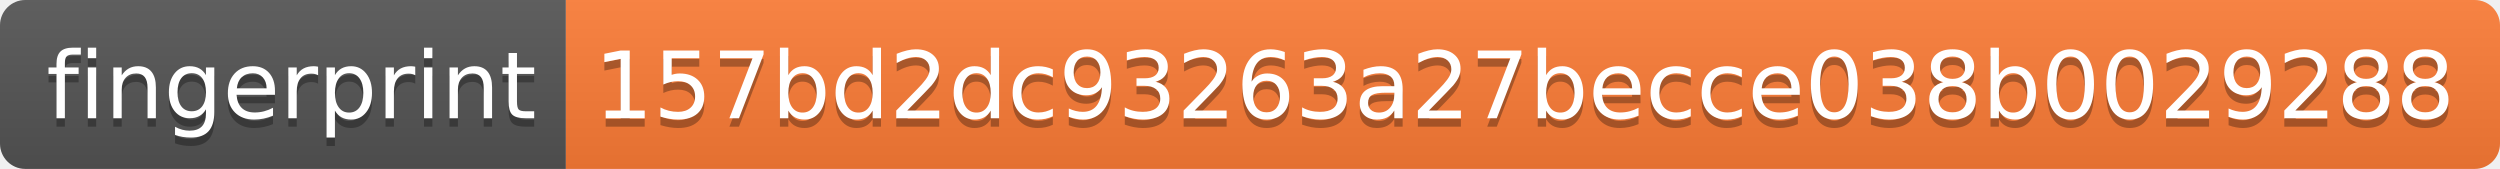
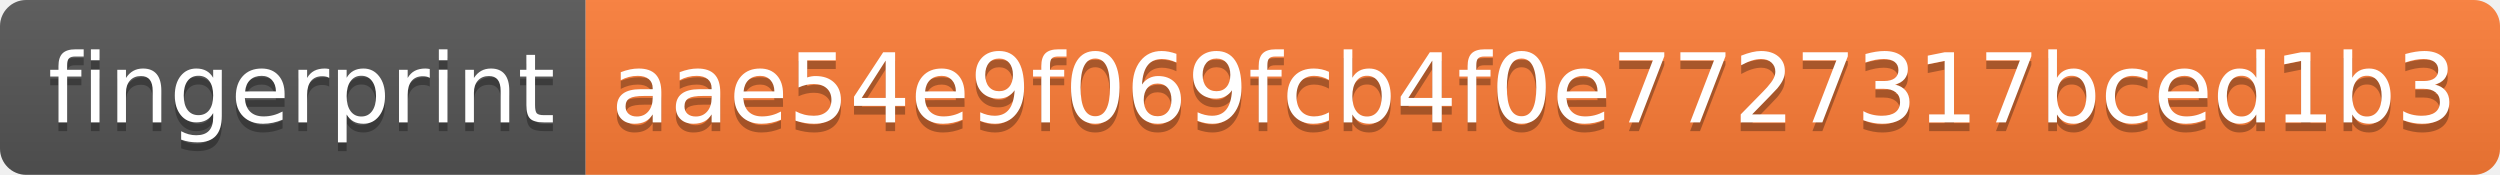
- <svg xmlns="http://www.w3.org/2000/svg" width="296" height="20">
+ <svg xmlns="http://www.w3.org/2000/svg" width="286" height="20">
  <linearGradient id="s" x2="0" y2="100%">
    <stop offset="0" stop-color="#bbb" stop-opacity=".1" />
    <stop offset="1" stop-opacity=".1" />
  </linearGradient>
  <clipPath id="r">
-     <rect width="296" height="20" rx="3" fill="#fff" />
+     <rect width="286" height="20" rx="3" fill="#fff" />
  </clipPath>
  <g clip-path="url(#r)">
    <rect width="67" height="20" fill="#555" />
-     <rect x="67" width="229" height="20" fill="#fe7d37" />
-     <rect width="296" height="20" fill="url(#s)" />
+     <rect x="67" width="219" height="20" fill="#fe7d37" />
+     <rect width="286" height="20" fill="url(#s)" />
  </g>
  <g fill="#fff" text-anchor="middle" font-family="Verdana,Geneva,DejaVu Sans,sans-serif" text-rendering="geometricPrecision" font-size="110">
    <text x="345" y="150" fill="#010101" fill-opacity=".3" transform="scale(.1)" textLength="570">fingerprint</text>
    <text x="345" y="140" transform="scale(.1)" textLength="570">fingerprint</text>
-     <text x="1805" y="150" fill="#010101" fill-opacity=".3" transform="scale(.1)" textLength="2190">157bd2dc93263a27becce038b0029288</text>
-     <text x="1805" y="140" transform="scale(.1)" textLength="2190">157bd2dc93263a27becce038b0029288</text>
+     <text x="1755" y="150" fill="#010101" fill-opacity=".3" transform="scale(.1)" textLength="2090">aae54e9f069fcb4f0e7727317bced1b3</text>
+     <text x="1755" y="140" transform="scale(.1)" textLength="2090">aae54e9f069fcb4f0e7727317bced1b3</text>
  </g>
</svg>
